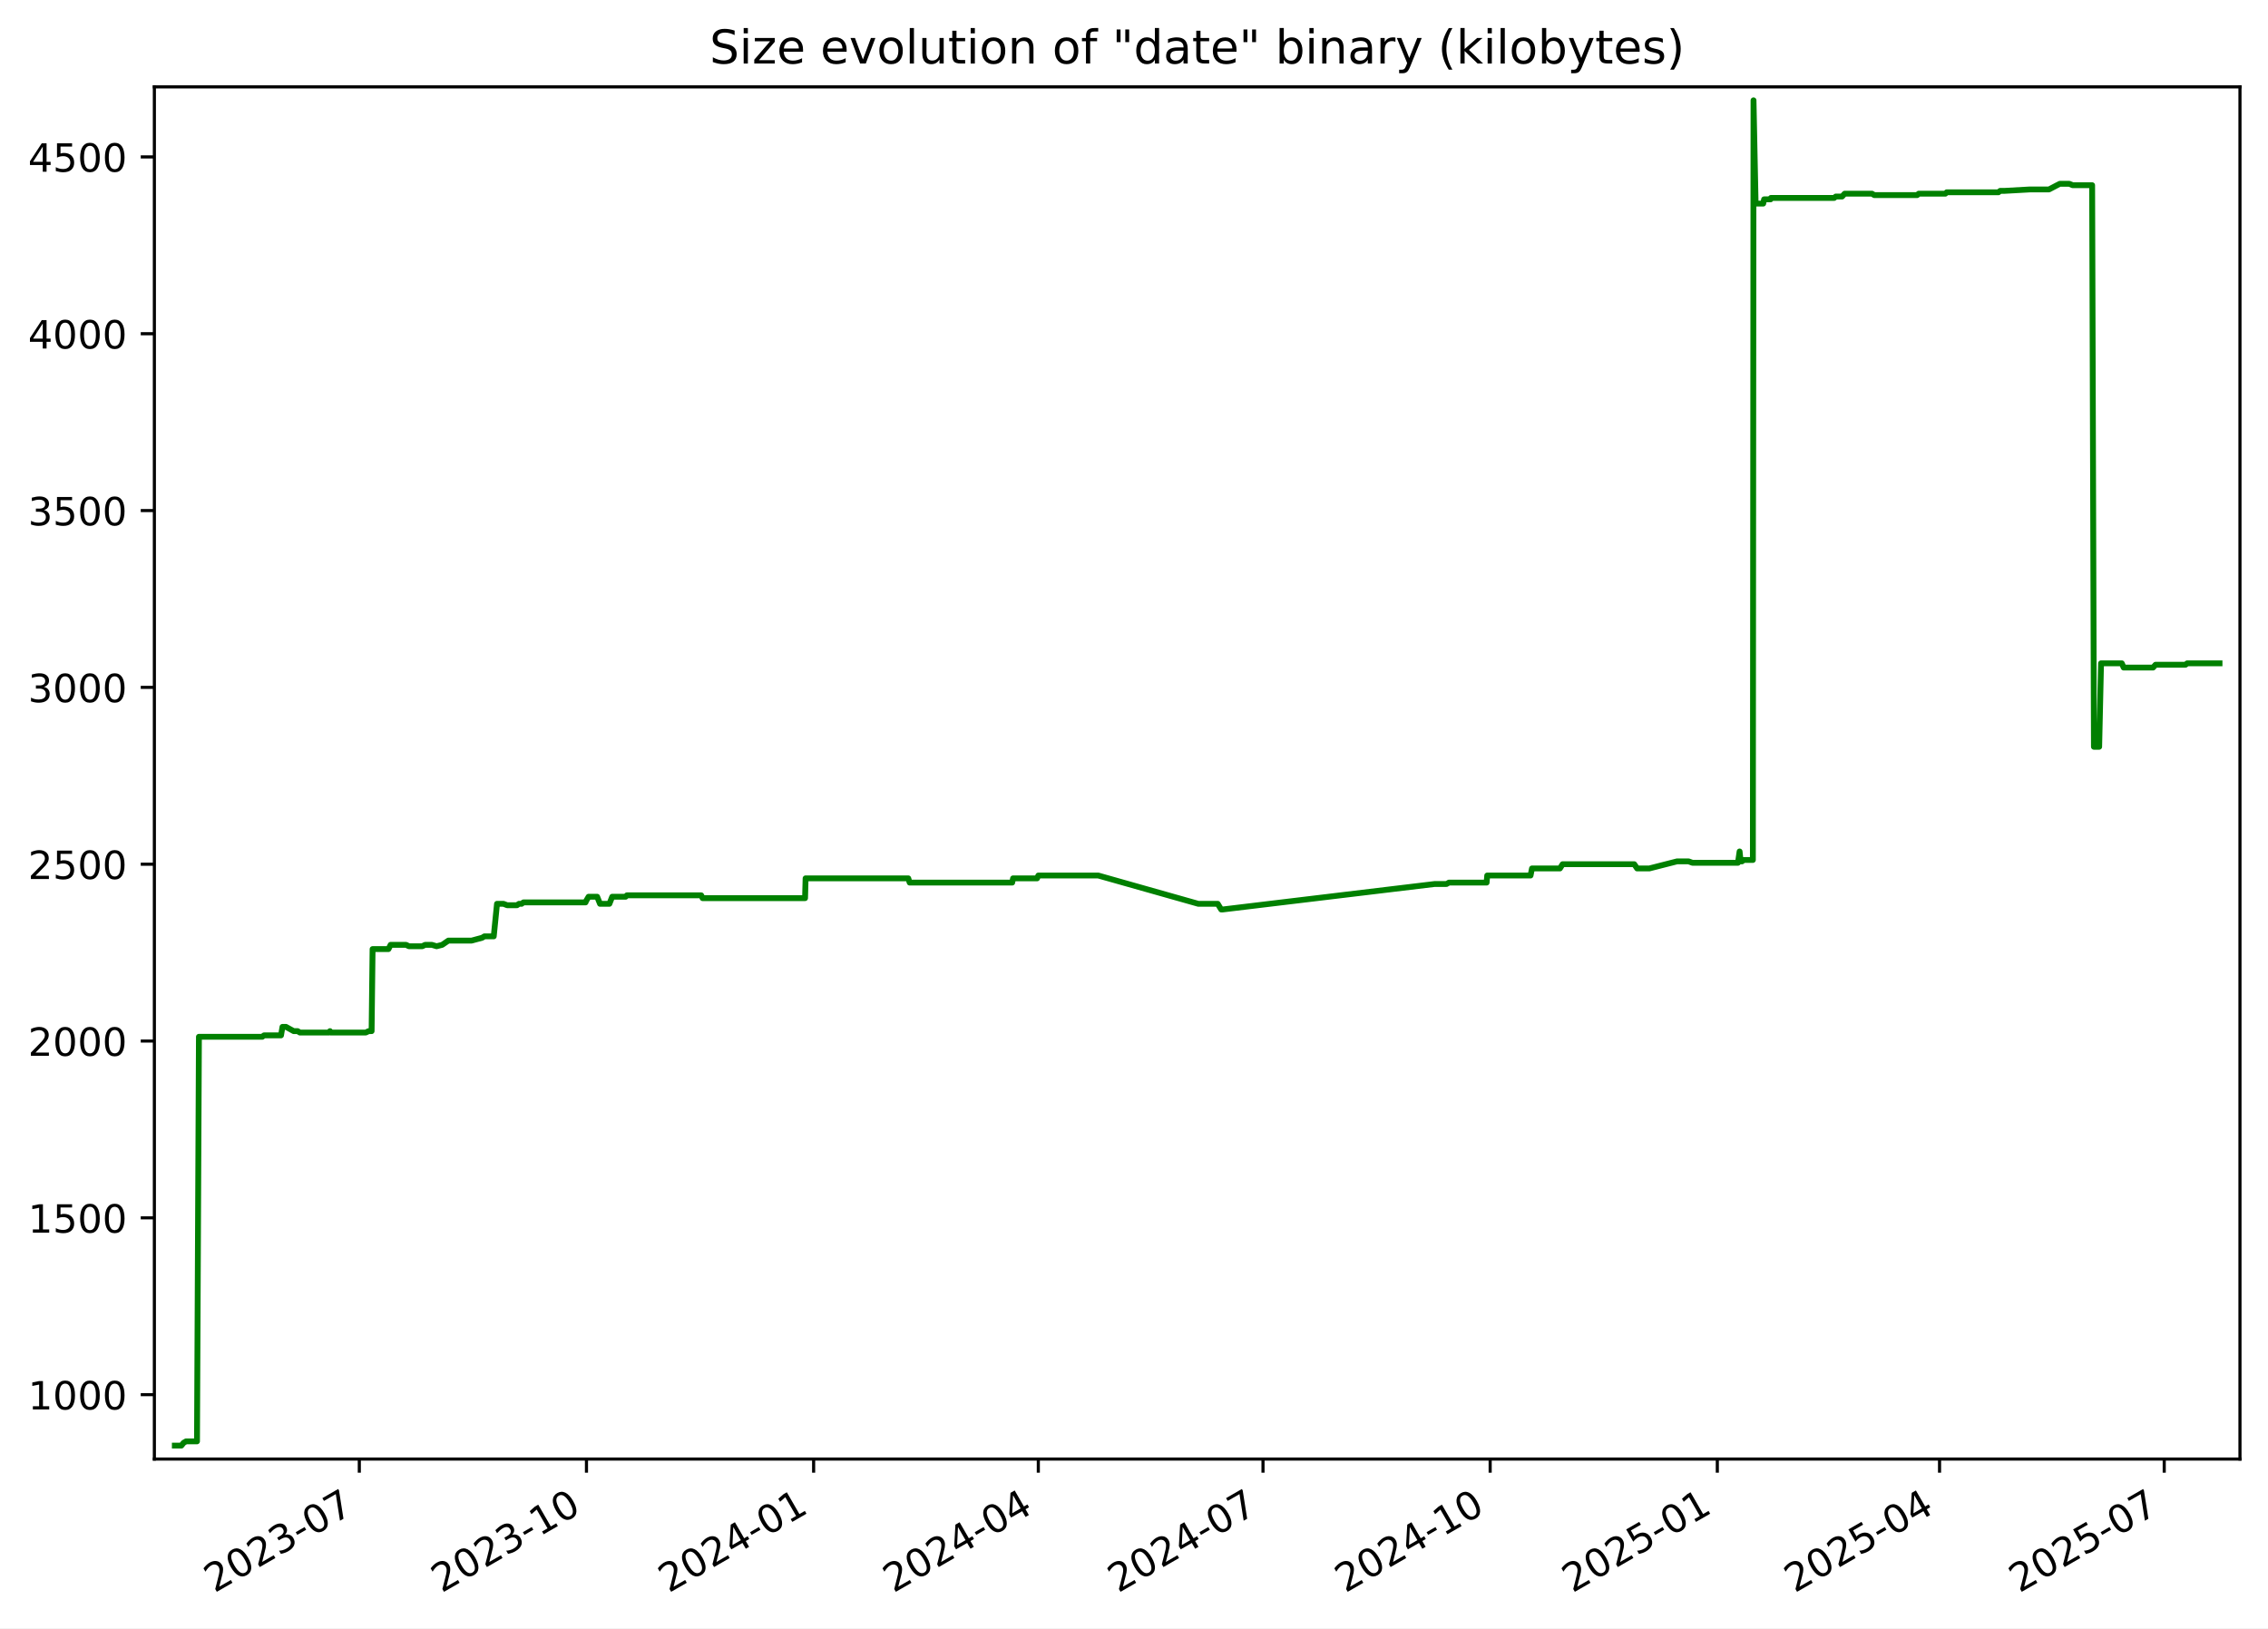
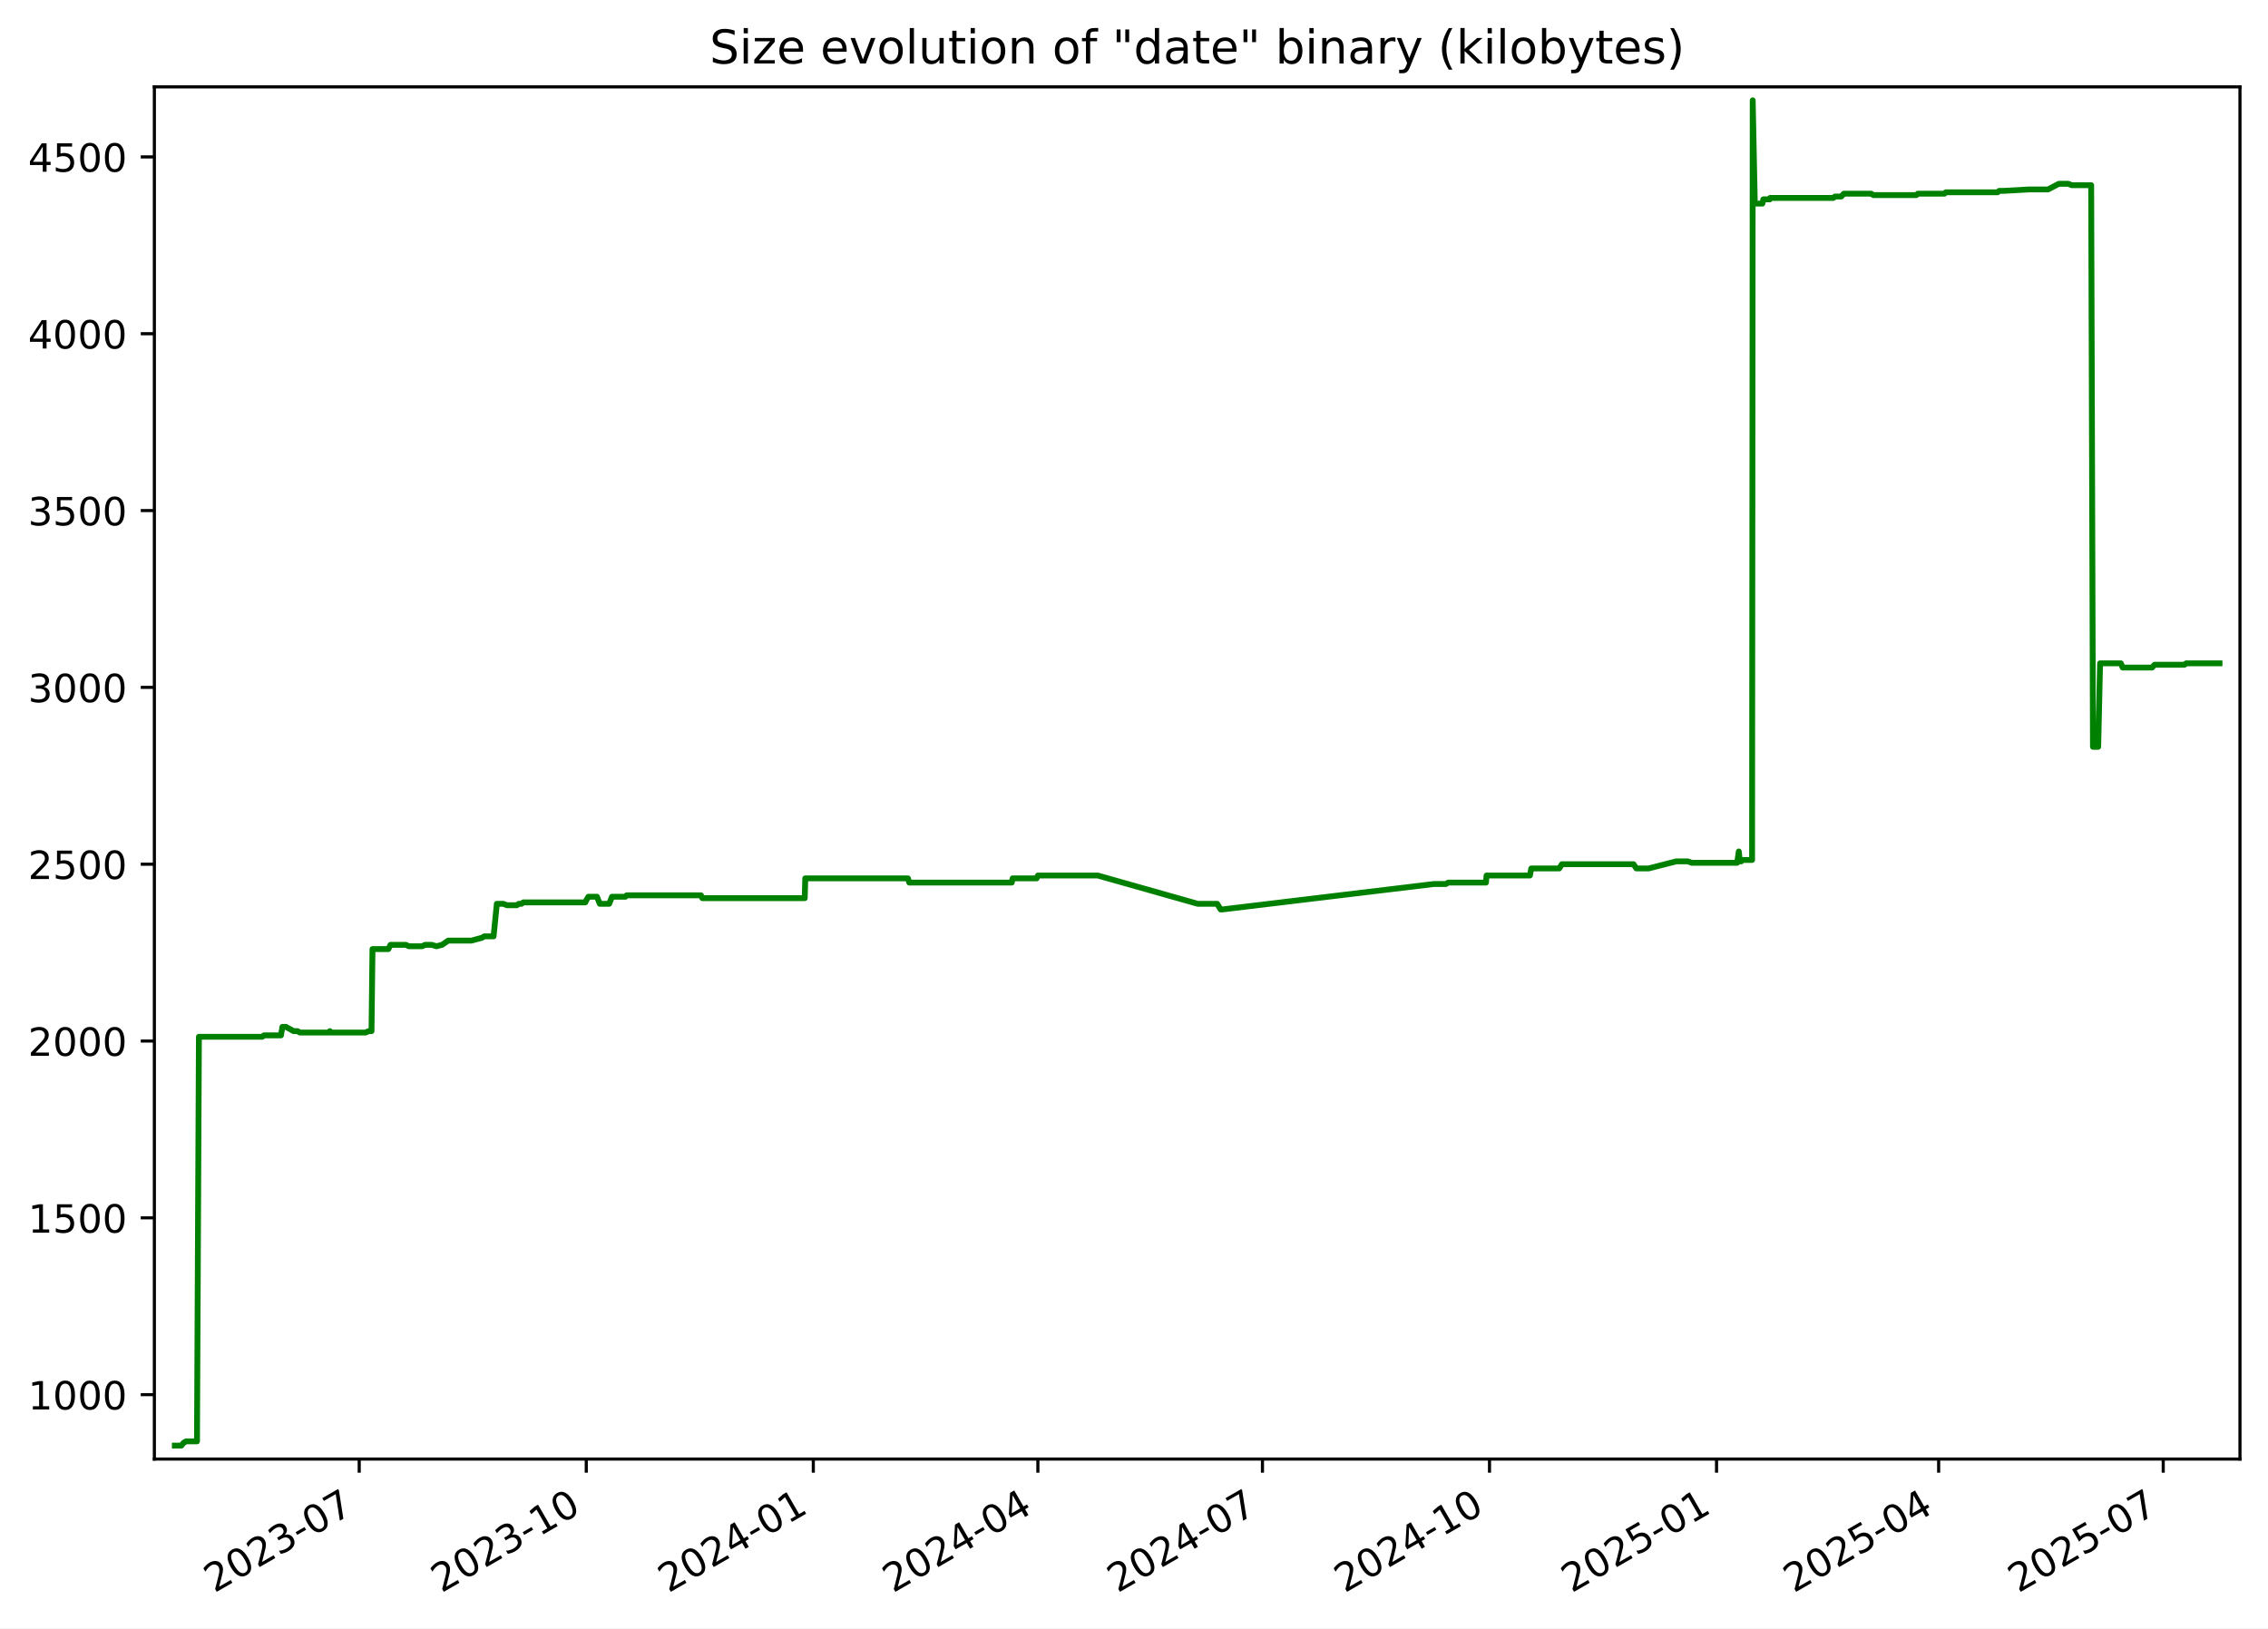
<svg xmlns="http://www.w3.org/2000/svg" xmlns:xlink="http://www.w3.org/1999/xlink" width="582.53pt" height="418.303pt" viewBox="0 0 582.53 418.303" version="1.1">
  <defs>
    <style type="text/css">*{stroke-linejoin: round; stroke-linecap: butt}</style>
  </defs>
  <g id="figure_1">
    <g id="patch_1">
      <path d="M -0 418.303  L 582.53 418.303  L 582.53 0  L -0 0  z " style="fill: #ffffff" />
    </g>
    <g id="axes_1">
      <g id="patch_2">
        <path d="M 39.65 374.83  L 575.33 374.83  L 575.33 22.318  L 39.65 22.318  z " style="fill: #ffffff" />
      </g>
      <g id="matplotlib.axis_1">
        <g id="xtick_1">
          <g id="line2d_1">
            <defs>
-               <path id="m9e967d3c49" d="M 0 0  L 0 3.5  " style="stroke: #000000; stroke-width: 0.8" />
+               <path id="maadd8b684d" d="M 0 0  L 0 3.5  " style="stroke: #000000; stroke-width: 0.8" />
            </defs>
            <g>
-               <use xlink:href="#m9e967d3c49" x="92.288" y="374.83" style="stroke: #000000; stroke-width: 0.8" />
+               <use xlink:href="#maadd8b684d" x="92.264" y="374.83" style="stroke: #000000; stroke-width: 0.8" />
            </g>
          </g>
          <g id="text_1">
-             <g transform="translate(55.06348 409.302) rotate(-30) scale(0.1 -0.1)">
+             <g transform="translate(55.0396 409.302) rotate(-30) scale(0.1 -0.1)">
              <defs>
                <path id="DejaVuSans-32" d="M 1228 531  L 3431 531  L 3431 0  L 469 0  L 469 531  Q 828 903 1448 1529  Q 2069 2156 2228 2338  Q 2531 2678 2651 2914  Q 2772 3150 2772 3378  Q 2772 3750 2511 3984  Q 2250 4219 1831 4219  Q 1534 4219 1204 4116  Q 875 4013 500 3803  L 500 4441  Q 881 4594 1212 4672  Q 1544 4750 1819 4750  Q 2544 4750 2975 4387  Q 3406 4025 3406 3419  Q 3406 3131 3298 2873  Q 3191 2616 2906 2266  Q 2828 2175 2409 1742  Q 1991 1309 1228 531  z " transform="scale(0.015625)" />
                <path id="DejaVuSans-30" d="M 2034 4250  Q 1547 4250 1301 3770  Q 1056 3291 1056 2328  Q 1056 1369 1301 889  Q 1547 409 2034 409  Q 2525 409 2770 889  Q 3016 1369 3016 2328  Q 3016 3291 2770 3770  Q 2525 4250 2034 4250  z M 2034 4750  Q 2819 4750 3233 4129  Q 3647 3509 3647 2328  Q 3647 1150 3233 529  Q 2819 -91 2034 -91  Q 1250 -91 836 529  Q 422 1150 422 2328  Q 422 3509 836 4129  Q 1250 4750 2034 4750  z " transform="scale(0.015625)" />
                <path id="DejaVuSans-33" d="M 2597 2516  Q 3050 2419 3304 2112  Q 3559 1806 3559 1356  Q 3559 666 3084 287  Q 2609 -91 1734 -91  Q 1441 -91 1130 -33  Q 819 25 488 141  L 488 750  Q 750 597 1062 519  Q 1375 441 1716 441  Q 2309 441 2620 675  Q 2931 909 2931 1356  Q 2931 1769 2642 2001  Q 2353 2234 1838 2234  L 1294 2234  L 1294 2753  L 1863 2753  Q 2328 2753 2575 2939  Q 2822 3125 2822 3475  Q 2822 3834 2567 4026  Q 2313 4219 1838 4219  Q 1578 4219 1281 4162  Q 984 4106 628 3988  L 628 4550  Q 988 4650 1302 4700  Q 1616 4750 1894 4750  Q 2613 4750 3031 4423  Q 3450 4097 3450 3541  Q 3450 3153 3228 2886  Q 3006 2619 2597 2516  z " transform="scale(0.015625)" />
                <path id="DejaVuSans-2d" d="M 313 2009  L 1997 2009  L 1997 1497  L 313 1497  L 313 2009  z " transform="scale(0.015625)" />
                <path id="DejaVuSans-37" d="M 525 4666  L 3525 4666  L 3525 4397  L 1831 0  L 1172 0  L 2766 4134  L 525 4134  L 525 4666  z " transform="scale(0.015625)" />
              </defs>
              <use xlink:href="#DejaVuSans-32" />
              <use xlink:href="#DejaVuSans-30" x="63.623" />
              <use xlink:href="#DejaVuSans-32" x="127.246" />
              <use xlink:href="#DejaVuSans-33" x="190.869" />
              <use xlink:href="#DejaVuSans-2d" x="254.492" />
              <use xlink:href="#DejaVuSans-30" x="290.576" />
              <use xlink:href="#DejaVuSans-37" x="354.199" />
            </g>
          </g>
        </g>
        <g id="xtick_2">
          <g id="line2d_2">
            <g>
-               <use xlink:href="#m9e967d3c49" x="150.633" y="374.83" style="stroke: #000000; stroke-width: 0.8" />
+               <use xlink:href="#maadd8b684d" x="150.58" y="374.83" style="stroke: #000000; stroke-width: 0.8" />
            </g>
          </g>
          <g id="text_2">
-             <g transform="translate(113.4083 409.302) rotate(-30) scale(0.1 -0.1)">
+             <g transform="translate(113.355 409.302) rotate(-30) scale(0.1 -0.1)">
              <defs>
                <path id="DejaVuSans-31" d="M 794 531  L 1825 531  L 1825 4091  L 703 3866  L 703 4441  L 1819 4666  L 2450 4666  L 2450 531  L 3481 531  L 3481 0  L 794 0  L 794 531  z " transform="scale(0.015625)" />
              </defs>
              <use xlink:href="#DejaVuSans-32" />
              <use xlink:href="#DejaVuSans-30" x="63.623" />
              <use xlink:href="#DejaVuSans-32" x="127.246" />
              <use xlink:href="#DejaVuSans-33" x="190.869" />
              <use xlink:href="#DejaVuSans-2d" x="254.492" />
              <use xlink:href="#DejaVuSans-31" x="290.576" />
              <use xlink:href="#DejaVuSans-30" x="354.199" />
            </g>
          </g>
        </g>
        <g id="xtick_3">
          <g id="line2d_3">
            <g>
-               <use xlink:href="#m9e967d3c49" x="208.978" y="374.83" style="stroke: #000000; stroke-width: 0.8" />
+               <use xlink:href="#maadd8b684d" x="208.895" y="374.83" style="stroke: #000000; stroke-width: 0.8" />
            </g>
          </g>
          <g id="text_3">
-             <g transform="translate(171.7532 409.302) rotate(-30) scale(0.1 -0.1)">
+             <g transform="translate(171.6705 409.302) rotate(-30) scale(0.1 -0.1)">
              <defs>
                <path id="DejaVuSans-34" d="M 2419 4116  L 825 1625  L 2419 1625  L 2419 4116  z M 2253 4666  L 3047 4666  L 3047 1625  L 3713 1625  L 3713 1100  L 3047 1100  L 3047 0  L 2419 0  L 2419 1100  L 313 1100  L 313 1709  L 2253 4666  z " transform="scale(0.015625)" />
              </defs>
              <use xlink:href="#DejaVuSans-32" />
              <use xlink:href="#DejaVuSans-30" x="63.623" />
              <use xlink:href="#DejaVuSans-32" x="127.246" />
              <use xlink:href="#DejaVuSans-34" x="190.869" />
              <use xlink:href="#DejaVuSans-2d" x="254.492" />
              <use xlink:href="#DejaVuSans-30" x="290.576" />
              <use xlink:href="#DejaVuSans-31" x="354.199" />
            </g>
          </g>
        </g>
        <g id="xtick_4">
          <g id="line2d_4">
            <g>
-               <use xlink:href="#m9e967d3c49" x="266.689" y="374.83" style="stroke: #000000; stroke-width: 0.8" />
+               <use xlink:href="#maadd8b684d" x="266.577" y="374.83" style="stroke: #000000; stroke-width: 0.8" />
            </g>
          </g>
          <g id="text_4">
-             <g transform="translate(229.4639 409.302) rotate(-30) scale(0.1 -0.1)">
+             <g transform="translate(229.3521 409.302) rotate(-30) scale(0.1 -0.1)">
              <use xlink:href="#DejaVuSans-32" />
              <use xlink:href="#DejaVuSans-30" x="63.623" />
              <use xlink:href="#DejaVuSans-32" x="127.246" />
              <use xlink:href="#DejaVuSans-34" x="190.869" />
              <use xlink:href="#DejaVuSans-2d" x="254.492" />
              <use xlink:href="#DejaVuSans-30" x="290.576" />
              <use xlink:href="#DejaVuSans-34" x="354.199" />
            </g>
          </g>
        </g>
        <g id="xtick_5">
          <g id="line2d_5">
            <g>
-               <use xlink:href="#m9e967d3c49" x="324.399" y="374.83" style="stroke: #000000; stroke-width: 0.8" />
+               <use xlink:href="#maadd8b684d" x="324.258" y="374.83" style="stroke: #000000; stroke-width: 0.8" />
            </g>
          </g>
          <g id="text_5">
-             <g transform="translate(287.1745 409.302) rotate(-30) scale(0.1 -0.1)">
+             <g transform="translate(287.0337 409.302) rotate(-30) scale(0.1 -0.1)">
              <use xlink:href="#DejaVuSans-32" />
              <use xlink:href="#DejaVuSans-30" x="63.623" />
              <use xlink:href="#DejaVuSans-32" x="127.246" />
              <use xlink:href="#DejaVuSans-34" x="190.869" />
              <use xlink:href="#DejaVuSans-2d" x="254.492" />
              <use xlink:href="#DejaVuSans-30" x="290.576" />
              <use xlink:href="#DejaVuSans-37" x="354.199" />
            </g>
          </g>
        </g>
        <g id="xtick_6">
          <g id="line2d_6">
            <g>
-               <use xlink:href="#m9e967d3c49" x="382.744" y="374.83" style="stroke: #000000; stroke-width: 0.8" />
+               <use xlink:href="#maadd8b684d" x="382.574" y="374.83" style="stroke: #000000; stroke-width: 0.8" />
            </g>
          </g>
          <g id="text_6">
-             <g transform="translate(345.5194 409.302) rotate(-30) scale(0.1 -0.1)">
+             <g transform="translate(345.3491 409.302) rotate(-30) scale(0.1 -0.1)">
              <use xlink:href="#DejaVuSans-32" />
              <use xlink:href="#DejaVuSans-30" x="63.623" />
              <use xlink:href="#DejaVuSans-32" x="127.246" />
              <use xlink:href="#DejaVuSans-34" x="190.869" />
              <use xlink:href="#DejaVuSans-2d" x="254.492" />
              <use xlink:href="#DejaVuSans-31" x="290.576" />
              <use xlink:href="#DejaVuSans-30" x="354.199" />
            </g>
          </g>
        </g>
        <g id="xtick_7">
          <g id="line2d_7">
            <g>
-               <use xlink:href="#m9e967d3c49" x="441.089" y="374.83" style="stroke: #000000; stroke-width: 0.8" />
+               <use xlink:href="#maadd8b684d" x="440.889" y="374.83" style="stroke: #000000; stroke-width: 0.8" />
            </g>
          </g>
          <g id="text_7">
-             <g transform="translate(403.8642 409.302) rotate(-30) scale(0.1 -0.1)">
+             <g transform="translate(403.6646 409.302) rotate(-30) scale(0.1 -0.1)">
              <defs>
                <path id="DejaVuSans-35" d="M 691 4666  L 3169 4666  L 3169 4134  L 1269 4134  L 1269 2991  Q 1406 3038 1543 3061  Q 1681 3084 1819 3084  Q 2600 3084 3056 2656  Q 3513 2228 3513 1497  Q 3513 744 3044 326  Q 2575 -91 1722 -91  Q 1428 -91 1123 -41  Q 819 9 494 109  L 494 744  Q 775 591 1075 516  Q 1375 441 1709 441  Q 2250 441 2565 725  Q 2881 1009 2881 1497  Q 2881 1984 2565 2268  Q 2250 2553 1709 2553  Q 1456 2553 1204 2497  Q 953 2441 691 2322  L 691 4666  z " transform="scale(0.015625)" />
              </defs>
              <use xlink:href="#DejaVuSans-32" />
              <use xlink:href="#DejaVuSans-30" x="63.623" />
              <use xlink:href="#DejaVuSans-32" x="127.246" />
              <use xlink:href="#DejaVuSans-35" x="190.869" />
              <use xlink:href="#DejaVuSans-2d" x="254.492" />
              <use xlink:href="#DejaVuSans-30" x="290.576" />
              <use xlink:href="#DejaVuSans-31" x="354.199" />
            </g>
          </g>
        </g>
        <g id="xtick_8">
          <g id="line2d_8">
            <g>
-               <use xlink:href="#m9e967d3c49" x="498.166" y="374.83" style="stroke: #000000; stroke-width: 0.8" />
+               <use xlink:href="#maadd8b684d" x="497.937" y="374.83" style="stroke: #000000; stroke-width: 0.8" />
            </g>
          </g>
          <g id="text_8">
-             <g transform="translate(460.9407 409.302) rotate(-30) scale(0.1 -0.1)">
+             <g transform="translate(460.7123 409.302) rotate(-30) scale(0.1 -0.1)">
              <use xlink:href="#DejaVuSans-32" />
              <use xlink:href="#DejaVuSans-30" x="63.623" />
              <use xlink:href="#DejaVuSans-32" x="127.246" />
              <use xlink:href="#DejaVuSans-35" x="190.869" />
              <use xlink:href="#DejaVuSans-2d" x="254.492" />
              <use xlink:href="#DejaVuSans-30" x="290.576" />
              <use xlink:href="#DejaVuSans-34" x="354.199" />
            </g>
          </g>
        </g>
        <g id="xtick_9">
          <g id="line2d_9">
            <g>
-               <use xlink:href="#m9e967d3c49" x="555.876" y="374.83" style="stroke: #000000; stroke-width: 0.8" />
+               <use xlink:href="#maadd8b684d" x="555.619" y="374.83" style="stroke: #000000; stroke-width: 0.8" />
            </g>
          </g>
          <g id="text_9">
-             <g transform="translate(518.6514 409.302) rotate(-30) scale(0.1 -0.1)">
+             <g transform="translate(518.3939 409.302) rotate(-30) scale(0.1 -0.1)">
              <use xlink:href="#DejaVuSans-32" />
              <use xlink:href="#DejaVuSans-30" x="63.623" />
              <use xlink:href="#DejaVuSans-32" x="127.246" />
              <use xlink:href="#DejaVuSans-35" x="190.869" />
              <use xlink:href="#DejaVuSans-2d" x="254.492" />
              <use xlink:href="#DejaVuSans-30" x="290.576" />
              <use xlink:href="#DejaVuSans-37" x="354.199" />
            </g>
          </g>
        </g>
      </g>
      <g id="matplotlib.axis_2">
        <g id="ytick_1">
          <g id="line2d_10">
            <defs>
-               <path id="m0f4e8b62f8" d="M 0 0  L -3.5 0  " style="stroke: #000000; stroke-width: 0.8" />
+               <path id="m66faa683b0" d="M 0 0  L -3.5 0  " style="stroke: #000000; stroke-width: 0.8" />
            </defs>
            <g>
-               <use xlink:href="#m0f4e8b62f8" x="39.65" y="358.291" style="stroke: #000000; stroke-width: 0.8" />
+               <use xlink:href="#m66faa683b0" x="39.65" y="358.291" style="stroke: #000000; stroke-width: 0.8" />
            </g>
          </g>
          <g id="text_10">
            <g transform="translate(7.2 362.0907) scale(0.1 -0.1)">
              <use xlink:href="#DejaVuSans-31" />
              <use xlink:href="#DejaVuSans-30" x="63.623" />
              <use xlink:href="#DejaVuSans-30" x="127.246" />
              <use xlink:href="#DejaVuSans-30" x="190.869" />
            </g>
          </g>
        </g>
        <g id="ytick_2">
          <g id="line2d_11">
            <g>
-               <use xlink:href="#m0f4e8b62f8" x="39.65" y="312.866" style="stroke: #000000; stroke-width: 0.8" />
+               <use xlink:href="#m66faa683b0" x="39.65" y="312.866" style="stroke: #000000; stroke-width: 0.8" />
            </g>
          </g>
          <g id="text_11">
            <g transform="translate(7.2 316.6648) scale(0.1 -0.1)">
              <use xlink:href="#DejaVuSans-31" />
              <use xlink:href="#DejaVuSans-35" x="63.623" />
              <use xlink:href="#DejaVuSans-30" x="127.246" />
              <use xlink:href="#DejaVuSans-30" x="190.869" />
            </g>
          </g>
        </g>
        <g id="ytick_3">
          <g id="line2d_12">
            <g>
-               <use xlink:href="#m0f4e8b62f8" x="39.65" y="267.44" style="stroke: #000000; stroke-width: 0.8" />
+               <use xlink:href="#m66faa683b0" x="39.65" y="267.44" style="stroke: #000000; stroke-width: 0.8" />
            </g>
          </g>
          <g id="text_12">
            <g transform="translate(7.2 271.239) scale(0.1 -0.1)">
              <use xlink:href="#DejaVuSans-32" />
              <use xlink:href="#DejaVuSans-30" x="63.623" />
              <use xlink:href="#DejaVuSans-30" x="127.246" />
              <use xlink:href="#DejaVuSans-30" x="190.869" />
            </g>
          </g>
        </g>
        <g id="ytick_4">
          <g id="line2d_13">
            <g>
-               <use xlink:href="#m0f4e8b62f8" x="39.65" y="222.014" style="stroke: #000000; stroke-width: 0.8" />
+               <use xlink:href="#m66faa683b0" x="39.65" y="222.014" style="stroke: #000000; stroke-width: 0.8" />
            </g>
          </g>
          <g id="text_13">
            <g transform="translate(7.2 225.8131) scale(0.1 -0.1)">
              <use xlink:href="#DejaVuSans-32" />
              <use xlink:href="#DejaVuSans-35" x="63.623" />
              <use xlink:href="#DejaVuSans-30" x="127.246" />
              <use xlink:href="#DejaVuSans-30" x="190.869" />
            </g>
          </g>
        </g>
        <g id="ytick_5">
          <g id="line2d_14">
            <g>
-               <use xlink:href="#m0f4e8b62f8" x="39.65" y="176.588" style="stroke: #000000; stroke-width: 0.8" />
+               <use xlink:href="#m66faa683b0" x="39.65" y="176.588" style="stroke: #000000; stroke-width: 0.8" />
            </g>
          </g>
          <g id="text_14">
            <g transform="translate(7.2 180.3872) scale(0.1 -0.1)">
              <use xlink:href="#DejaVuSans-33" />
              <use xlink:href="#DejaVuSans-30" x="63.623" />
              <use xlink:href="#DejaVuSans-30" x="127.246" />
              <use xlink:href="#DejaVuSans-30" x="190.869" />
            </g>
          </g>
        </g>
        <g id="ytick_6">
          <g id="line2d_15">
            <g>
-               <use xlink:href="#m0f4e8b62f8" x="39.65" y="131.162" style="stroke: #000000; stroke-width: 0.8" />
+               <use xlink:href="#m66faa683b0" x="39.65" y="131.162" style="stroke: #000000; stroke-width: 0.8" />
            </g>
          </g>
          <g id="text_15">
            <g transform="translate(7.2 134.9614) scale(0.1 -0.1)">
              <use xlink:href="#DejaVuSans-33" />
              <use xlink:href="#DejaVuSans-35" x="63.623" />
              <use xlink:href="#DejaVuSans-30" x="127.246" />
              <use xlink:href="#DejaVuSans-30" x="190.869" />
            </g>
          </g>
        </g>
        <g id="ytick_7">
          <g id="line2d_16">
            <g>
-               <use xlink:href="#m0f4e8b62f8" x="39.65" y="85.736" style="stroke: #000000; stroke-width: 0.8" />
+               <use xlink:href="#m66faa683b0" x="39.65" y="85.736" style="stroke: #000000; stroke-width: 0.8" />
            </g>
          </g>
          <g id="text_16">
            <g transform="translate(7.2 89.53549) scale(0.1 -0.1)">
              <use xlink:href="#DejaVuSans-34" />
              <use xlink:href="#DejaVuSans-30" x="63.623" />
              <use xlink:href="#DejaVuSans-30" x="127.246" />
              <use xlink:href="#DejaVuSans-30" x="190.869" />
            </g>
          </g>
        </g>
        <g id="ytick_8">
          <g id="line2d_17">
            <g>
-               <use xlink:href="#m0f4e8b62f8" x="39.65" y="40.31" style="stroke: #000000; stroke-width: 0.8" />
+               <use xlink:href="#m66faa683b0" x="39.65" y="40.31" style="stroke: #000000; stroke-width: 0.8" />
            </g>
          </g>
          <g id="text_17">
            <g transform="translate(7.2 44.10962) scale(0.1 -0.1)">
              <use xlink:href="#DejaVuSans-34" />
              <use xlink:href="#DejaVuSans-35" x="63.623" />
              <use xlink:href="#DejaVuSans-30" x="127.246" />
              <use xlink:href="#DejaVuSans-30" x="190.869" />
            </g>
          </g>
        </g>
      </g>
      <g id="line2d_18">
-         <path d="M 44.902 371.374  L 46.581 371.374  L 47.168 370.647  L 47.803 370.284  L 50.6 370.284  L 51.094 266.35  L 67.36 266.35  L 67.813 265.986  L 72.18 265.986  L 72.551 263.806  L 73.458 263.806  L 75.434 264.896  L 76.452 264.896  L 77.017 265.259  L 84.482 265.259  L 84.752 264.896  L 84.912 265.259  L 93.951 265.259  L 94.686 264.896  L 95.448 264.896  L 95.697 243.818  L 99.778 243.818  L 100.33 242.728  L 104.313 242.728  L 105.021 243.091  L 108.465 243.091  L 109.185 242.728  L 110.92 242.728  L 112.136 243.091  L 113.574 242.728  L 115.167 241.638  L 121.133 241.638  L 123.832 240.911  L 124.427 240.548  L 126.819 240.548  L 127.654 232.189  L 129.315 232.189  L 130.274 232.553  L 132.784 232.553  L 133.299 232.189  L 133.973 232.189  L 134.439 231.826  L 150.394 231.826  L 150.535 231.462  L 151.18 230.372  L 153.379 230.372  L 154.115 232.189  L 156.521 232.189  L 157.243 230.372  L 160.687 230.372  L 161.021 230.009  L 180.103 230.009  L 180.466 230.736  L 206.777 230.736  L 206.914 225.648  L 233.29 225.648  L 233.646 226.738  L 259.979 226.738  L 260.204 225.648  L 266.372 225.648  L 266.693 224.921  L 282.087 224.921  L 307.791 232.189  L 312.766 232.189  L 313.659 233.643  L 314.045 233.643  L 368.466 227.102  L 371.524 227.102  L 372.159 226.738  L 381.835 226.738  L 381.987 224.921  L 393.117 224.921  L 393.486 223.104  L 400.665 223.104  L 401.351 222.014  L 419.75 222.014  L 420.494 223.104  L 423.617 223.104  L 430.74 221.287  L 433.71 221.287  L 434.713 221.65  L 446.388 221.65  L 446.811 218.743  L 447.077 221.287  L 447.414 221.287  L 447.882 220.924  L 450.222 220.924  L 450.387 25.774  L 450.915 51.939  L 451.179 52.303  L 452.874 52.303  L 453.103 51.213  L 454.764 51.213  L 454.852 50.849  L 471.105 50.849  L 471.527 50.486  L 473.133 50.486  L 473.799 49.759  L 480.813 49.759  L 481.41 50.122  L 492.424 50.122  L 492.814 49.759  L 499.649 49.759  L 500.022 49.396  L 513.298 49.396  L 513.74 49.032  L 514.877 49.032  L 521.367 48.669  L 526.274 48.669  L 529.045 47.215  L 531.5 47.215  L 532.339 47.579  L 537.361 47.579  L 537.82 191.851  L 539.166 191.851  L 539.647 170.41  L 544.982 170.41  L 545.464 171.5  L 553.005 171.5  L 553.652 170.773  L 561.338 170.773  L 561.774 170.41  L 570.078 170.41  L 570.078 170.41  " clip-path="url(#paab4f3c527)" style="fill: none; stroke: #008000; stroke-width: 1.5; stroke-linecap: square" />
+         <path d="M 44.902 371.374  L 46.58 371.374  L 47.167 370.647  L 47.802 370.284  L 50.597 370.284  L 51.091 266.35  L 67.348 266.35  L 67.801 265.986  L 72.166 265.986  L 72.537 263.806  L 73.443 263.806  L 75.419 264.896  L 76.436 264.896  L 77.001 265.259  L 84.462 265.259  L 84.732 264.896  L 84.892 265.259  L 93.926 265.259  L 94.661 264.896  L 95.423 264.896  L 95.672 243.818  L 99.75 243.818  L 100.302 242.728  L 104.283 242.728  L 104.991 243.091  L 108.433 243.091  L 109.153 242.728  L 110.887 242.728  L 112.102 243.091  L 113.539 242.728  L 115.131 241.638  L 121.095 241.638  L 123.793 240.911  L 124.387 240.548  L 126.777 240.548  L 127.612 232.189  L 129.272 232.189  L 130.231 232.553  L 132.74 232.553  L 133.255 232.189  L 133.928 232.189  L 134.394 231.826  L 150.341 231.826  L 150.482 231.462  L 151.126 230.372  L 153.325 230.372  L 154.06 232.189  L 156.465 232.189  L 157.186 230.372  L 160.629 230.372  L 160.963 230.009  L 180.035 230.009  L 180.397 230.736  L 206.696 230.736  L 206.832 225.648  L 233.195 225.648  L 233.551 226.738  L 259.87 226.738  L 260.095 225.648  L 266.26 225.648  L 266.581 224.921  L 281.968 224.921  L 307.659 232.189  L 312.631 232.189  L 313.523 233.643  L 313.909 233.643  L 368.302 227.102  L 371.359 227.102  L 371.994 226.738  L 381.666 226.738  L 381.817 224.921  L 392.942 224.921  L 393.311 223.104  L 400.486 223.104  L 401.171 222.014  L 419.561 222.014  L 420.305 223.104  L 423.426 223.104  L 430.546 221.287  L 433.514 221.287  L 434.517 221.65  L 446.186 221.65  L 446.608 218.743  L 446.874 221.287  L 447.211 221.287  L 447.678 220.924  L 450.018 220.924  L 450.182 25.774  L 450.71 51.939  L 450.974 52.303  L 452.668 52.303  L 452.898 51.213  L 454.558 51.213  L 454.645 50.849  L 470.89 50.849  L 471.312 50.486  L 472.917 50.486  L 473.583 49.759  L 480.593 49.759  L 481.19 50.122  L 492.199 50.122  L 492.588 49.759  L 499.42 49.759  L 499.793 49.396  L 513.062 49.396  L 513.503 49.032  L 514.64 49.032  L 521.127 48.669  L 526.032 48.669  L 528.801 47.215  L 531.255 47.215  L 532.093 47.579  L 537.113 47.579  L 537.571 191.851  L 538.917 191.851  L 539.398 170.41  L 544.73 170.41  L 545.212 171.5  L 552.748 171.5  L 553.396 170.773  L 561.077 170.773  L 561.513 170.41  L 570.078 170.41  L 570.078 170.41  " clip-path="url(#p1a63f882e2)" style="fill: none; stroke: #008000; stroke-width: 1.5; stroke-linecap: square" />
      </g>
      <g id="patch_3">
        <path d="M 39.65 374.83  L 39.65 22.318  " style="fill: none; stroke: #000000; stroke-width: 0.8; stroke-linejoin: miter; stroke-linecap: square" />
      </g>
      <g id="patch_4">
        <path d="M 575.33 374.83  L 575.33 22.318  " style="fill: none; stroke: #000000; stroke-width: 0.8; stroke-linejoin: miter; stroke-linecap: square" />
      </g>
      <g id="patch_5">
        <path d="M 39.65 374.83  L 575.33 374.83  " style="fill: none; stroke: #000000; stroke-width: 0.8; stroke-linejoin: miter; stroke-linecap: square" />
      </g>
      <g id="patch_6">
        <path d="M 39.65 22.318  L 575.33 22.318  " style="fill: none; stroke: #000000; stroke-width: 0.8; stroke-linejoin: miter; stroke-linecap: square" />
      </g>
      <g id="text_18">
        <g transform="translate(182.2644 16.31812) scale(0.12 -0.12)">
          <defs>
            <path id="DejaVuSans-53" d="M 3425 4513  L 3425 3897  Q 3066 4069 2747 4153  Q 2428 4238 2131 4238  Q 1616 4238 1336 4038  Q 1056 3838 1056 3469  Q 1056 3159 1242 3001  Q 1428 2844 1947 2747  L 2328 2669  Q 3034 2534 3370 2195  Q 3706 1856 3706 1288  Q 3706 609 3251 259  Q 2797 -91 1919 -91  Q 1588 -91 1214 -16  Q 841 59 441 206  L 441 856  Q 825 641 1194 531  Q 1563 422 1919 422  Q 2459 422 2753 634  Q 3047 847 3047 1241  Q 3047 1584 2836 1778  Q 2625 1972 2144 2069  L 1759 2144  Q 1053 2284 737 2584  Q 422 2884 422 3419  Q 422 4038 858 4394  Q 1294 4750 2059 4750  Q 2388 4750 2728 4690  Q 3069 4631 3425 4513  z " transform="scale(0.015625)" />
            <path id="DejaVuSans-69" d="M 603 3500  L 1178 3500  L 1178 0  L 603 0  L 603 3500  z M 603 4863  L 1178 4863  L 1178 4134  L 603 4134  L 603 4863  z " transform="scale(0.015625)" />
            <path id="DejaVuSans-7a" d="M 353 3500  L 3084 3500  L 3084 2975  L 922 459  L 3084 459  L 3084 0  L 275 0  L 275 525  L 2438 3041  L 353 3041  L 353 3500  z " transform="scale(0.015625)" />
            <path id="DejaVuSans-65" d="M 3597 1894  L 3597 1613  L 953 1613  Q 991 1019 1311 708  Q 1631 397 2203 397  Q 2534 397 2845 478  Q 3156 559 3463 722  L 3463 178  Q 3153 47 2828 -22  Q 2503 -91 2169 -91  Q 1331 -91 842 396  Q 353 884 353 1716  Q 353 2575 817 3079  Q 1281 3584 2069 3584  Q 2775 3584 3186 3129  Q 3597 2675 3597 1894  z M 3022 2063  Q 3016 2534 2758 2815  Q 2500 3097 2075 3097  Q 1594 3097 1305 2825  Q 1016 2553 972 2059  L 3022 2063  z " transform="scale(0.015625)" />
            <path id="DejaVuSans-20" transform="scale(0.015625)" />
            <path id="DejaVuSans-76" d="M 191 3500  L 800 3500  L 1894 563  L 2988 3500  L 3597 3500  L 2284 0  L 1503 0  L 191 3500  z " transform="scale(0.015625)" />
            <path id="DejaVuSans-6f" d="M 1959 3097  Q 1497 3097 1228 2736  Q 959 2375 959 1747  Q 959 1119 1226 758  Q 1494 397 1959 397  Q 2419 397 2687 759  Q 2956 1122 2956 1747  Q 2956 2369 2687 2733  Q 2419 3097 1959 3097  z M 1959 3584  Q 2709 3584 3137 3096  Q 3566 2609 3566 1747  Q 3566 888 3137 398  Q 2709 -91 1959 -91  Q 1206 -91 779 398  Q 353 888 353 1747  Q 353 2609 779 3096  Q 1206 3584 1959 3584  z " transform="scale(0.015625)" />
            <path id="DejaVuSans-6c" d="M 603 4863  L 1178 4863  L 1178 0  L 603 0  L 603 4863  z " transform="scale(0.015625)" />
            <path id="DejaVuSans-75" d="M 544 1381  L 544 3500  L 1119 3500  L 1119 1403  Q 1119 906 1312 657  Q 1506 409 1894 409  Q 2359 409 2629 706  Q 2900 1003 2900 1516  L 2900 3500  L 3475 3500  L 3475 0  L 2900 0  L 2900 538  Q 2691 219 2414 64  Q 2138 -91 1772 -91  Q 1169 -91 856 284  Q 544 659 544 1381  z M 1991 3584  L 1991 3584  z " transform="scale(0.015625)" />
            <path id="DejaVuSans-74" d="M 1172 4494  L 1172 3500  L 2356 3500  L 2356 3053  L 1172 3053  L 1172 1153  Q 1172 725 1289 603  Q 1406 481 1766 481  L 2356 481  L 2356 0  L 1766 0  Q 1100 0 847 248  Q 594 497 594 1153  L 594 3053  L 172 3053  L 172 3500  L 594 3500  L 594 4494  L 1172 4494  z " transform="scale(0.015625)" />
            <path id="DejaVuSans-6e" d="M 3513 2113  L 3513 0  L 2938 0  L 2938 2094  Q 2938 2591 2744 2837  Q 2550 3084 2163 3084  Q 1697 3084 1428 2787  Q 1159 2491 1159 1978  L 1159 0  L 581 0  L 581 3500  L 1159 3500  L 1159 2956  Q 1366 3272 1645 3428  Q 1925 3584 2291 3584  Q 2894 3584 3203 3211  Q 3513 2838 3513 2113  z " transform="scale(0.015625)" />
            <path id="DejaVuSans-66" d="M 2375 4863  L 2375 4384  L 1825 4384  Q 1516 4384 1395 4259  Q 1275 4134 1275 3809  L 1275 3500  L 2222 3500  L 2222 3053  L 1275 3053  L 1275 0  L 697 0  L 697 3053  L 147 3053  L 147 3500  L 697 3500  L 697 3744  Q 697 4328 969 4595  Q 1241 4863 1831 4863  L 2375 4863  z " transform="scale(0.015625)" />
            <path id="DejaVuSans-22" d="M 1147 4666  L 1147 2931  L 616 2931  L 616 4666  L 1147 4666  z M 2328 4666  L 2328 2931  L 1797 2931  L 1797 4666  L 2328 4666  z " transform="scale(0.015625)" />
            <path id="DejaVuSans-64" d="M 2906 2969  L 2906 4863  L 3481 4863  L 3481 0  L 2906 0  L 2906 525  Q 2725 213 2448 61  Q 2172 -91 1784 -91  Q 1150 -91 751 415  Q 353 922 353 1747  Q 353 2572 751 3078  Q 1150 3584 1784 3584  Q 2172 3584 2448 3432  Q 2725 3281 2906 2969  z M 947 1747  Q 947 1113 1208 752  Q 1469 391 1925 391  Q 2381 391 2643 752  Q 2906 1113 2906 1747  Q 2906 2381 2643 2742  Q 2381 3103 1925 3103  Q 1469 3103 1208 2742  Q 947 2381 947 1747  z " transform="scale(0.015625)" />
            <path id="DejaVuSans-61" d="M 2194 1759  Q 1497 1759 1228 1600  Q 959 1441 959 1056  Q 959 750 1161 570  Q 1363 391 1709 391  Q 2188 391 2477 730  Q 2766 1069 2766 1631  L 2766 1759  L 2194 1759  z M 3341 1997  L 3341 0  L 2766 0  L 2766 531  Q 2569 213 2275 61  Q 1981 -91 1556 -91  Q 1019 -91 701 211  Q 384 513 384 1019  Q 384 1609 779 1909  Q 1175 2209 1959 2209  L 2766 2209  L 2766 2266  Q 2766 2663 2505 2880  Q 2244 3097 1772 3097  Q 1472 3097 1187 3025  Q 903 2953 641 2809  L 641 3341  Q 956 3463 1253 3523  Q 1550 3584 1831 3584  Q 2591 3584 2966 3190  Q 3341 2797 3341 1997  z " transform="scale(0.015625)" />
            <path id="DejaVuSans-62" d="M 3116 1747  Q 3116 2381 2855 2742  Q 2594 3103 2138 3103  Q 1681 3103 1420 2742  Q 1159 2381 1159 1747  Q 1159 1113 1420 752  Q 1681 391 2138 391  Q 2594 391 2855 752  Q 3116 1113 3116 1747  z M 1159 2969  Q 1341 3281 1617 3432  Q 1894 3584 2278 3584  Q 2916 3584 3314 3078  Q 3713 2572 3713 1747  Q 3713 922 3314 415  Q 2916 -91 2278 -91  Q 1894 -91 1617 61  Q 1341 213 1159 525  L 1159 0  L 581 0  L 581 4863  L 1159 4863  L 1159 2969  z " transform="scale(0.015625)" />
            <path id="DejaVuSans-72" d="M 2631 2963  Q 2534 3019 2420 3045  Q 2306 3072 2169 3072  Q 1681 3072 1420 2755  Q 1159 2438 1159 1844  L 1159 0  L 581 0  L 581 3500  L 1159 3500  L 1159 2956  Q 1341 3275 1631 3429  Q 1922 3584 2338 3584  Q 2397 3584 2469 3576  Q 2541 3569 2628 3553  L 2631 2963  z " transform="scale(0.015625)" />
            <path id="DejaVuSans-79" d="M 2059 -325  Q 1816 -950 1584 -1140  Q 1353 -1331 966 -1331  L 506 -1331  L 506 -850  L 844 -850  Q 1081 -850 1212 -737  Q 1344 -625 1503 -206  L 1606 56  L 191 3500  L 800 3500  L 1894 763  L 2988 3500  L 3597 3500  L 2059 -325  z " transform="scale(0.015625)" />
            <path id="DejaVuSans-28" d="M 1984 4856  Q 1566 4138 1362 3434  Q 1159 2731 1159 2009  Q 1159 1288 1364 580  Q 1569 -128 1984 -844  L 1484 -844  Q 1016 -109 783 600  Q 550 1309 550 2009  Q 550 2706 781 3412  Q 1013 4119 1484 4856  L 1984 4856  z " transform="scale(0.015625)" />
            <path id="DejaVuSans-6b" d="M 581 4863  L 1159 4863  L 1159 1991  L 2875 3500  L 3609 3500  L 1753 1863  L 3688 0  L 2938 0  L 1159 1709  L 1159 0  L 581 0  L 581 4863  z " transform="scale(0.015625)" />
            <path id="DejaVuSans-73" d="M 2834 3397  L 2834 2853  Q 2591 2978 2328 3040  Q 2066 3103 1784 3103  Q 1356 3103 1142 2972  Q 928 2841 928 2578  Q 928 2378 1081 2264  Q 1234 2150 1697 2047  L 1894 2003  Q 2506 1872 2764 1633  Q 3022 1394 3022 966  Q 3022 478 2636 193  Q 2250 -91 1575 -91  Q 1294 -91 989 -36  Q 684 19 347 128  L 347 722  Q 666 556 975 473  Q 1284 391 1588 391  Q 1994 391 2212 530  Q 2431 669 2431 922  Q 2431 1156 2273 1281  Q 2116 1406 1581 1522  L 1381 1569  Q 847 1681 609 1914  Q 372 2147 372 2553  Q 372 3047 722 3315  Q 1072 3584 1716 3584  Q 2034 3584 2315 3537  Q 2597 3491 2834 3397  z " transform="scale(0.015625)" />
            <path id="DejaVuSans-29" d="M 513 4856  L 1013 4856  Q 1481 4119 1714 3412  Q 1947 2706 1947 2009  Q 1947 1309 1714 600  Q 1481 -109 1013 -844  L 513 -844  Q 928 -128 1133 580  Q 1338 1288 1338 2009  Q 1338 2731 1133 3434  Q 928 4138 513 4856  z " transform="scale(0.015625)" />
          </defs>
          <use xlink:href="#DejaVuSans-53" />
          <use xlink:href="#DejaVuSans-69" x="63.477" />
          <use xlink:href="#DejaVuSans-7a" x="91.26" />
          <use xlink:href="#DejaVuSans-65" x="143.75" />
          <use xlink:href="#DejaVuSans-20" x="205.273" />
          <use xlink:href="#DejaVuSans-65" x="237.061" />
          <use xlink:href="#DejaVuSans-76" x="298.584" />
          <use xlink:href="#DejaVuSans-6f" x="357.764" />
          <use xlink:href="#DejaVuSans-6c" x="418.945" />
          <use xlink:href="#DejaVuSans-75" x="446.729" />
          <use xlink:href="#DejaVuSans-74" x="510.107" />
          <use xlink:href="#DejaVuSans-69" x="549.316" />
          <use xlink:href="#DejaVuSans-6f" x="577.1" />
          <use xlink:href="#DejaVuSans-6e" x="638.281" />
          <use xlink:href="#DejaVuSans-20" x="701.66" />
          <use xlink:href="#DejaVuSans-6f" x="733.447" />
          <use xlink:href="#DejaVuSans-66" x="794.629" />
          <use xlink:href="#DejaVuSans-20" x="829.834" />
          <use xlink:href="#DejaVuSans-22" x="861.621" />
          <use xlink:href="#DejaVuSans-64" x="907.617" />
          <use xlink:href="#DejaVuSans-61" x="971.094" />
          <use xlink:href="#DejaVuSans-74" x="1032.373" />
          <use xlink:href="#DejaVuSans-65" x="1071.582" />
          <use xlink:href="#DejaVuSans-22" x="1133.105" />
          <use xlink:href="#DejaVuSans-20" x="1179.102" />
          <use xlink:href="#DejaVuSans-62" x="1210.889" />
          <use xlink:href="#DejaVuSans-69" x="1274.365" />
          <use xlink:href="#DejaVuSans-6e" x="1302.148" />
          <use xlink:href="#DejaVuSans-61" x="1365.527" />
          <use xlink:href="#DejaVuSans-72" x="1426.807" />
          <use xlink:href="#DejaVuSans-79" x="1467.92" />
          <use xlink:href="#DejaVuSans-20" x="1527.1" />
          <use xlink:href="#DejaVuSans-28" x="1558.887" />
          <use xlink:href="#DejaVuSans-6b" x="1597.9" />
          <use xlink:href="#DejaVuSans-69" x="1655.811" />
          <use xlink:href="#DejaVuSans-6c" x="1683.594" />
          <use xlink:href="#DejaVuSans-6f" x="1711.377" />
          <use xlink:href="#DejaVuSans-62" x="1772.559" />
          <use xlink:href="#DejaVuSans-79" x="1836.035" />
          <use xlink:href="#DejaVuSans-74" x="1895.215" />
          <use xlink:href="#DejaVuSans-65" x="1934.424" />
          <use xlink:href="#DejaVuSans-73" x="1995.947" />
          <use xlink:href="#DejaVuSans-29" x="2048.047" />
        </g>
      </g>
    </g>
  </g>
  <defs>
-     <clipPath id="paab4f3c527">
+     <clipPath id="p1a63f882e2">
      <rect x="39.65" y="22.318" width="535.68" height="352.512" />
    </clipPath>
  </defs>
</svg>
